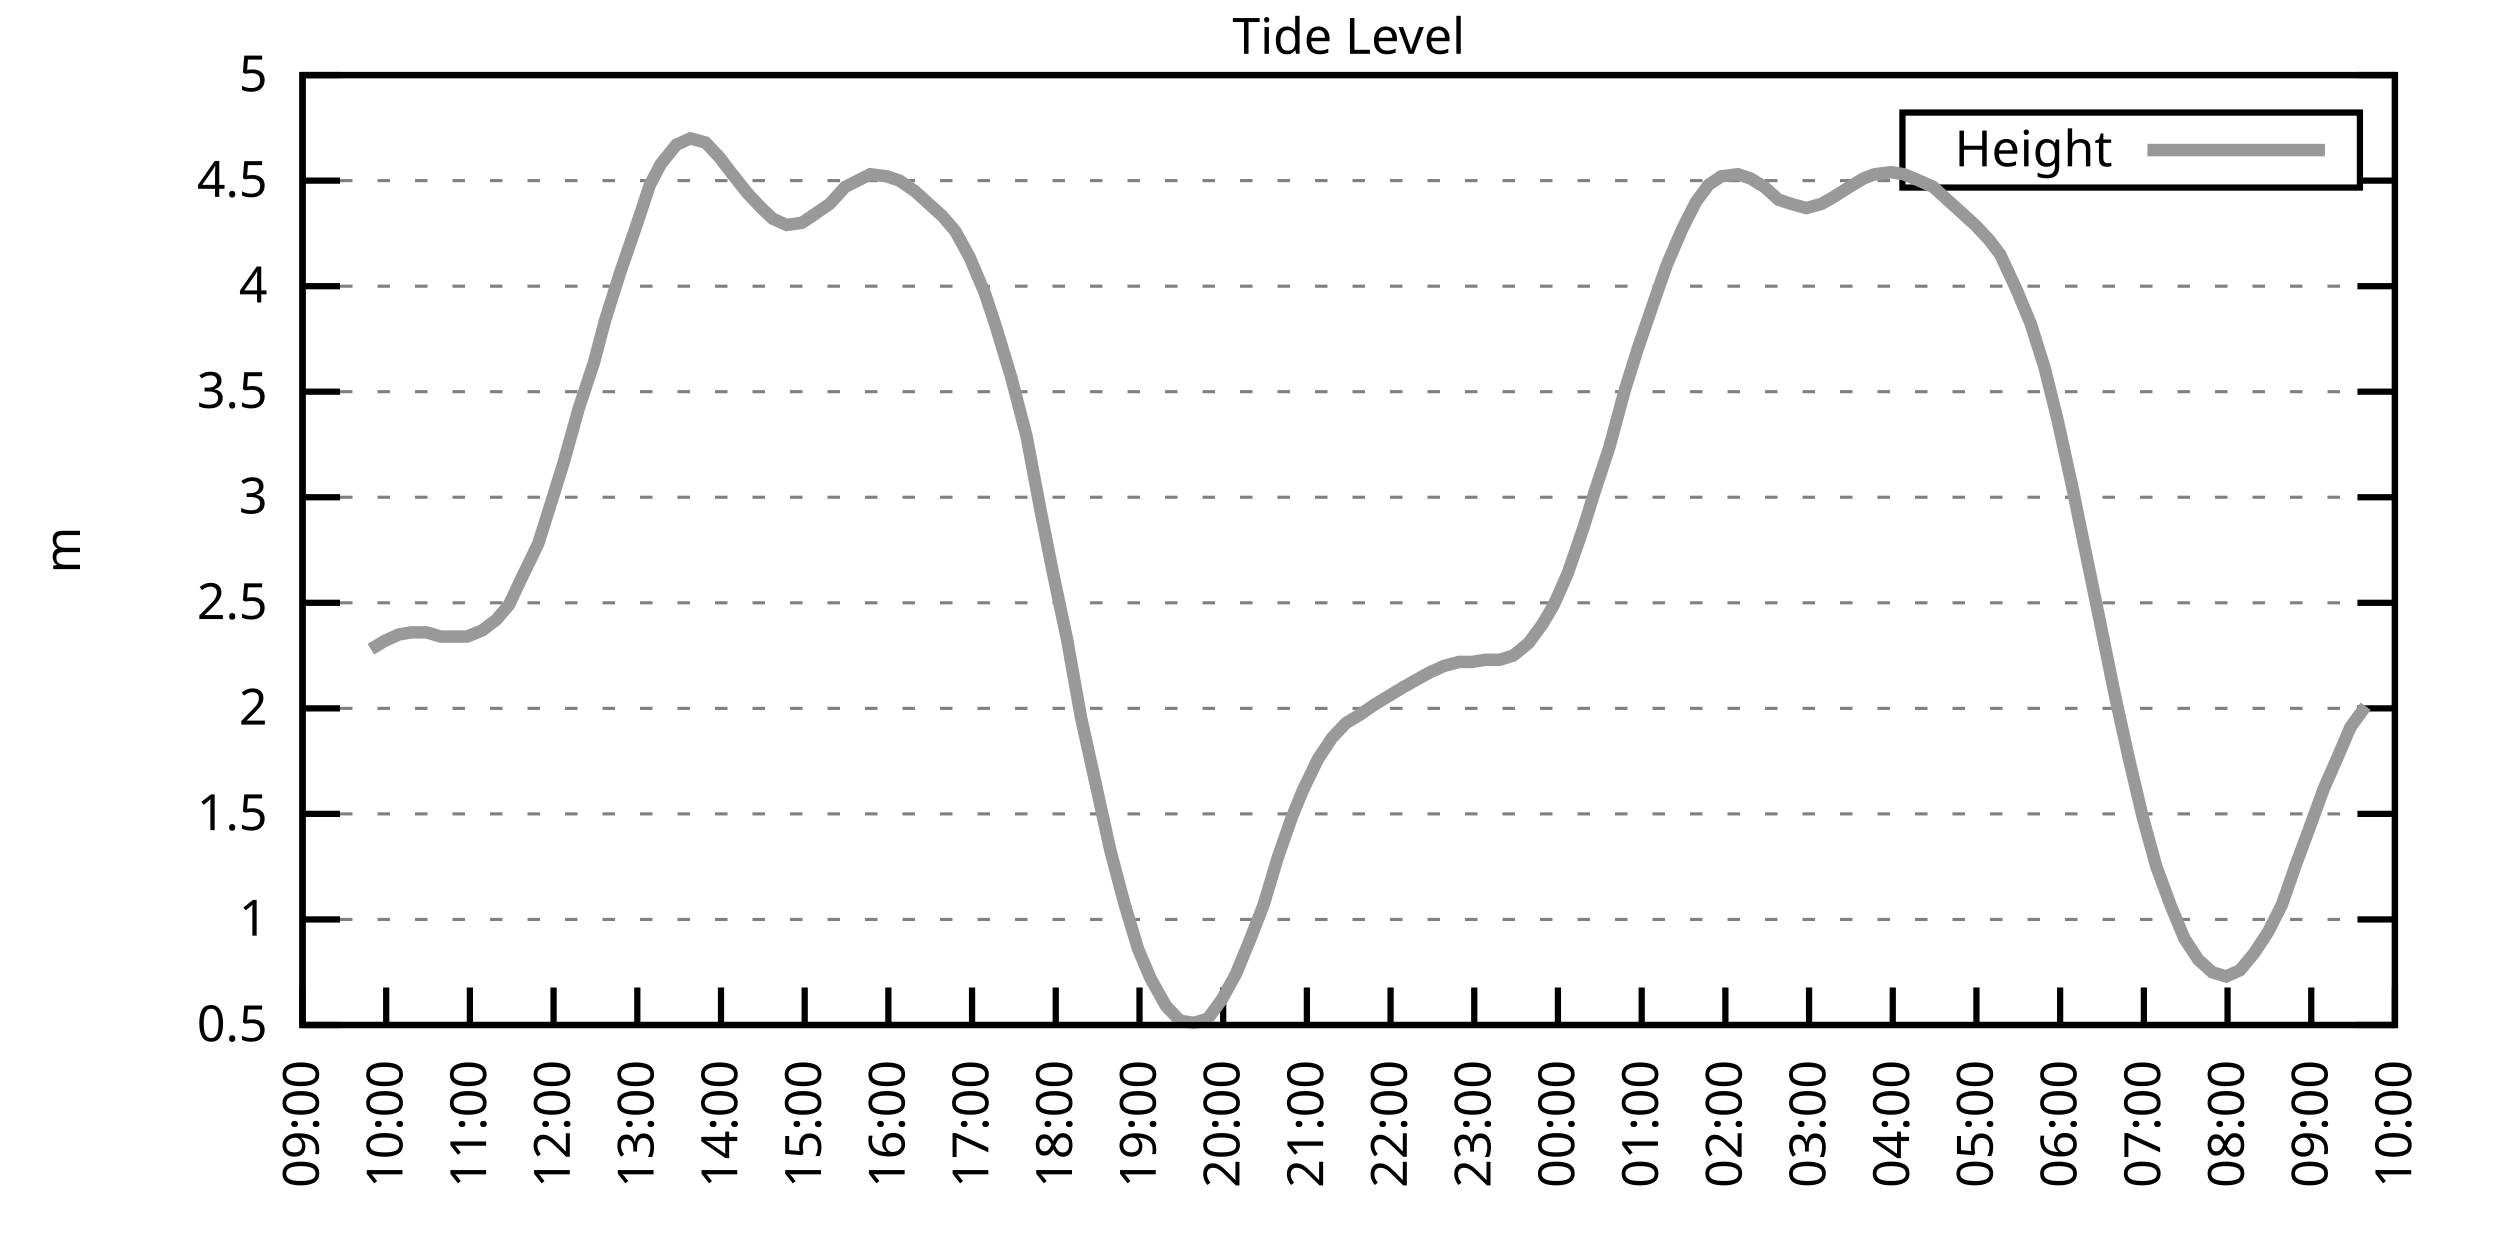
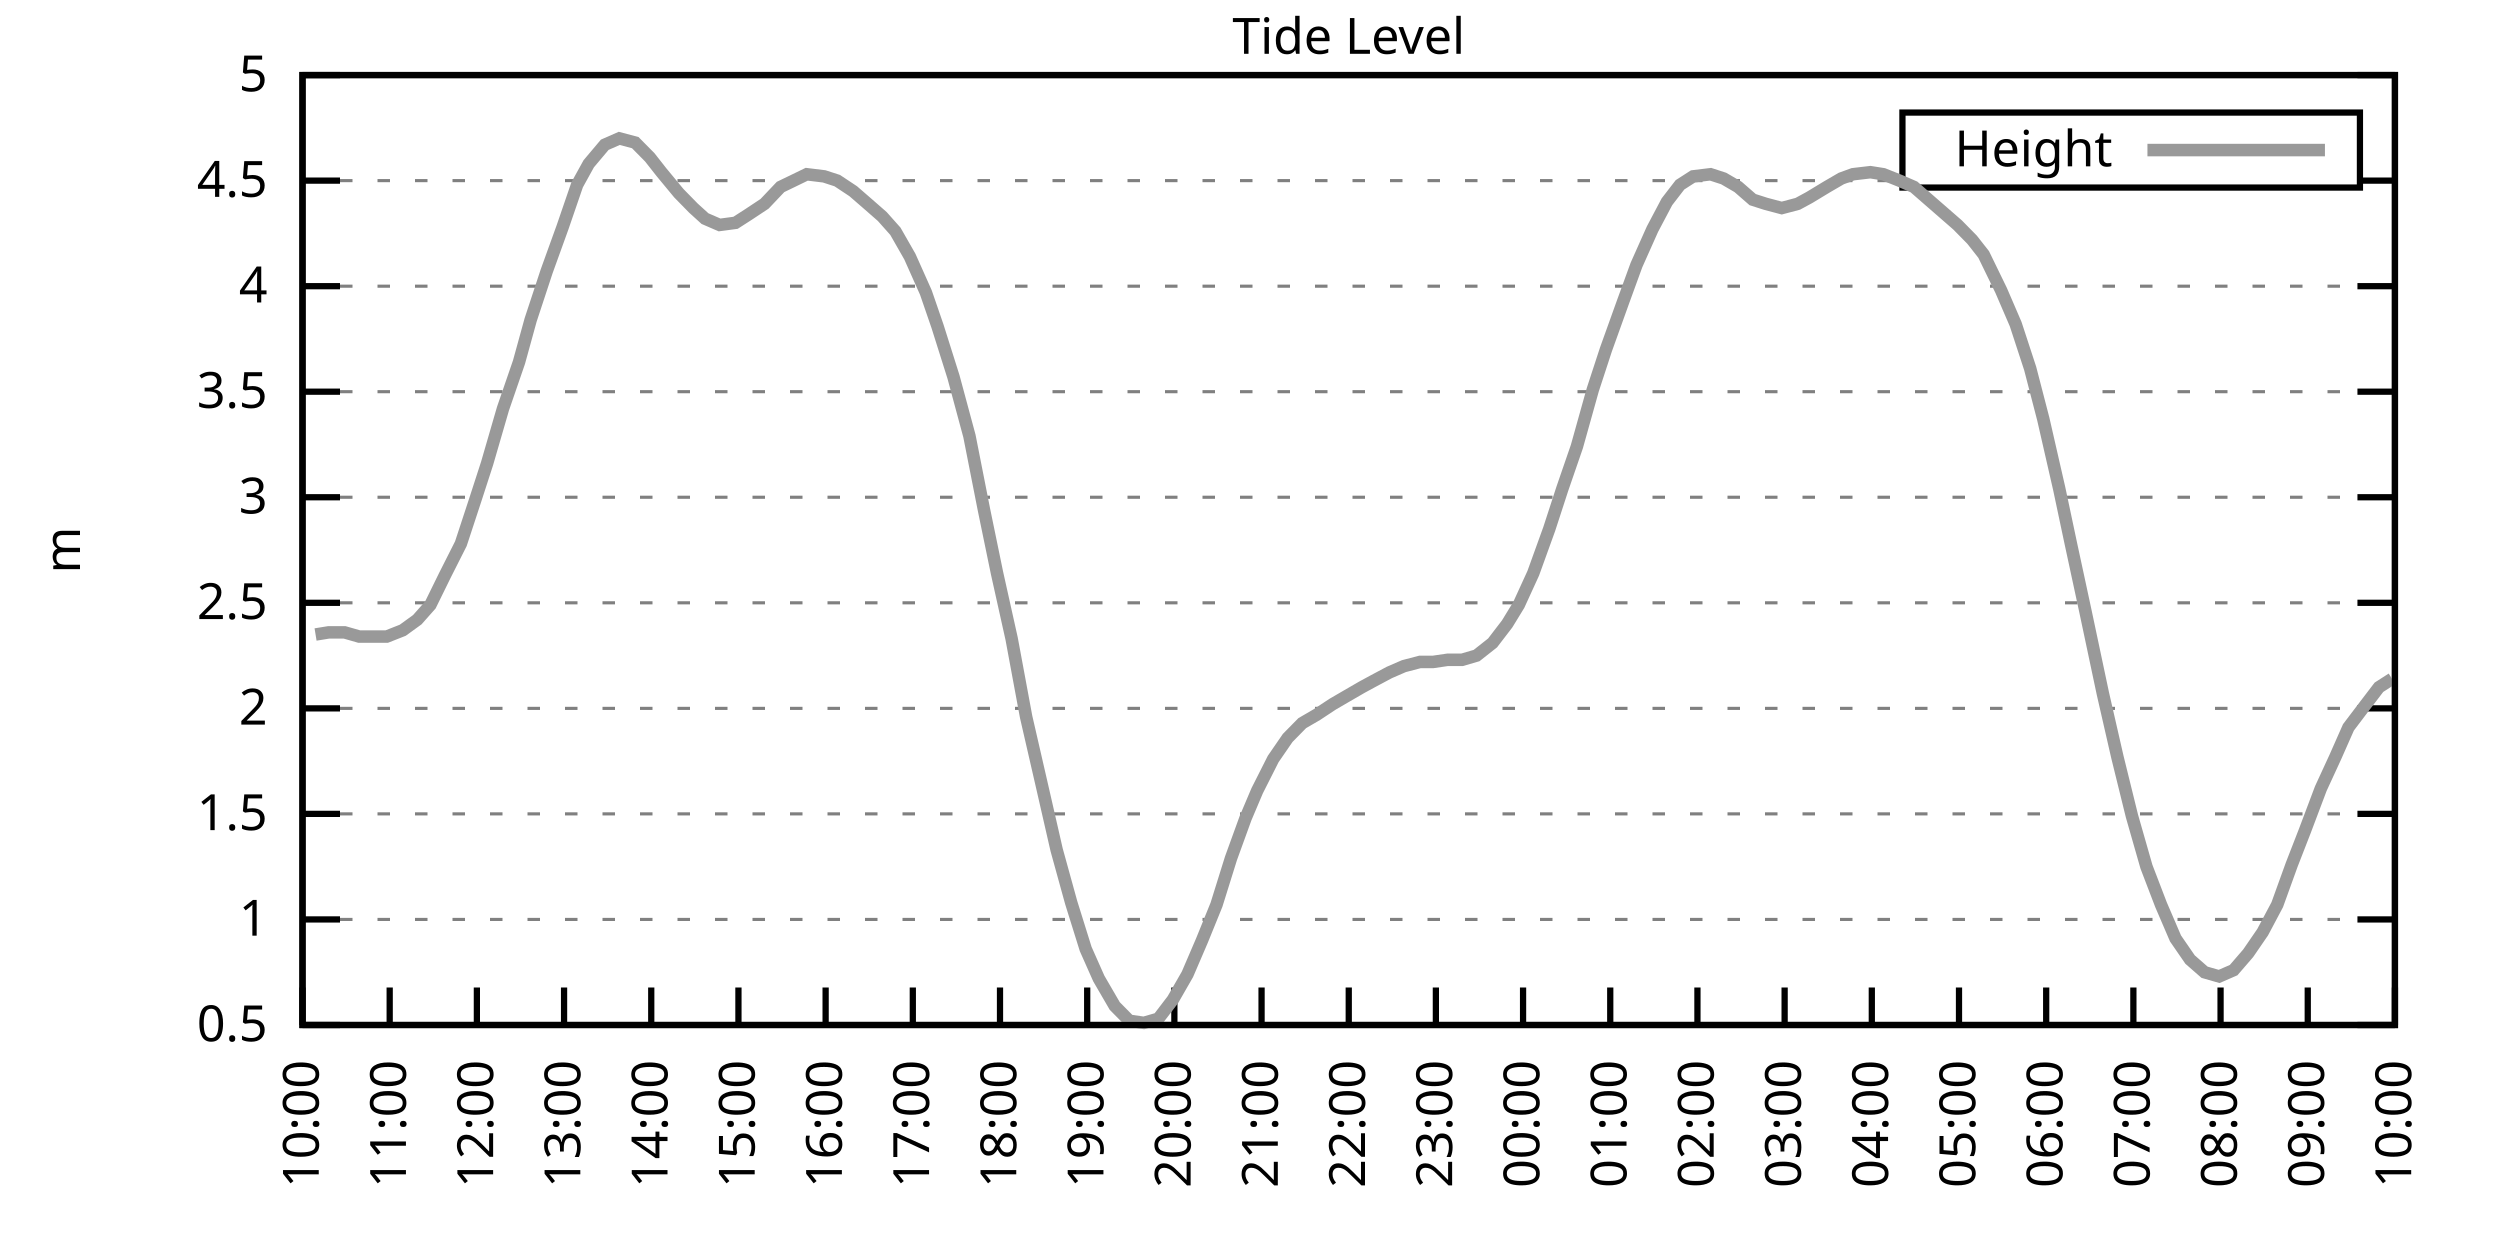
<svg xmlns="http://www.w3.org/2000/svg" xmlns:xlink="http://www.w3.org/1999/xlink" width="400" height="200" viewBox="0 0 400 200">
  <g id="gnuplot_canvas">
    <rect x="0" y="0" width="400" height="200" fill="none" />
    <defs>
      <circle id="gpDot" r="0.5" stroke-width="0.5" stroke="currentColor" />
      <path id="gpPt0" stroke-width="0.333" stroke="currentColor" d="M-1,0 h2 M0,-1 v2" />
      <path id="gpPt1" stroke-width="0.333" stroke="currentColor" d="M-1,-1 L1,1 M1,-1 L-1,1" />
      <path id="gpPt2" stroke-width="0.333" stroke="currentColor" d="M-1,0 L1,0 M0,-1 L0,1 M-1,-1 L1,1 M-1,1 L1,-1" />
      <rect id="gpPt3" stroke-width="0.333" stroke="currentColor" x="-1" y="-1" width="2" height="2" />
      <rect id="gpPt4" stroke-width="0.333" stroke="currentColor" fill="currentColor" x="-1" y="-1" width="2" height="2" />
      <circle id="gpPt5" stroke-width="0.333" stroke="currentColor" cx="0" cy="0" r="1" />
      <use xlink:href="#gpPt5" id="gpPt6" fill="currentColor" stroke="none" />
      <path id="gpPt7" stroke-width="0.333" stroke="currentColor" d="M0,-1.33 L-1.33,0.67 L1.33,0.67 z" />
      <use xlink:href="#gpPt7" id="gpPt8" fill="currentColor" stroke="none" />
      <use xlink:href="#gpPt7" id="gpPt9" stroke="currentColor" transform="rotate(180)" />
      <use xlink:href="#gpPt9" id="gpPt10" fill="currentColor" stroke="none" />
      <use xlink:href="#gpPt3" id="gpPt11" stroke="currentColor" transform="rotate(45)" />
      <use xlink:href="#gpPt11" id="gpPt12" fill="currentColor" stroke="none" />
      <path id="gpPt13" stroke-width="0.333" stroke="currentColor" d="M0,1.330 L1.265,0.411 L0.782,-1.067 L-0.782,-1.076 L-1.265,0.411 z" />
      <use xlink:href="#gpPt13" id="gpPt14" fill="currentColor" stroke="none" />
      <filter id="textbox" filterUnits="objectBoundingBox" x="0" y="0" height="1" width="1">
        <feFlood flood-color="white" flood-opacity="1" result="bgnd" />
        <feComposite in="SourceGraphic" in2="bgnd" operator="atop" />
      </filter>
      <filter id="greybox" filterUnits="objectBoundingBox" x="0" y="0" height="1" width="1">
        <feFlood flood-color="lightgrey" flood-opacity="1" result="grey" />
        <feComposite in="SourceGraphic" in2="grey" operator="atop" />
      </filter>
    </defs>
    <g fill="none" color="white" stroke="currentColor" stroke-width="1.00" stroke-linecap="butt" stroke-linejoin="miter">
</g>
    <g fill="none" color="black" stroke="currentColor" stroke-width="1.00" stroke-linecap="butt" stroke-linejoin="miter">
      <g stroke="none" shape-rendering="crispEdges">
        <polygon fill="rgb(255, 255, 255)" points="48.40,164.00 383.18,164.00 383.18,12.02 48.40,12.02 " />
      </g>
    </g>
    <g fill="none" color="black" stroke="currentColor" stroke-width="1.00" stroke-linecap="butt" stroke-linejoin="miter">
</g>
    <g fill="none" color="black" stroke="black" stroke-width="0.50" stroke-linecap="butt" stroke-linejoin="miter">
</g>
    <g fill="none" color="gray" stroke="currentColor" stroke-width="0.50" stroke-linecap="butt" stroke-linejoin="miter">
      <path stroke="gray" stroke-dasharray="2,4" class="gridline" d="M48.40,164.00 L383.19,164.00  " />
    </g>
    <g fill="none" color="gray" stroke="gray" stroke-width="1.00" stroke-linecap="butt" stroke-linejoin="miter">
</g>
    <g fill="none" color="black" stroke="currentColor" stroke-width="1.00" stroke-linecap="butt" stroke-linejoin="miter">
      <path stroke="black" d="M48.40,164.00 L54.40,164.00 M383.19,164.00 L377.19,164.00  " />
      <g transform="translate(42.80,166.60)" stroke="none" fill="black" font-family="Sans" font-size="8.00" text-anchor="end">
        <text>
          <tspan font-family="Sans"> 0.5</tspan>
        </text>
      </g>
    </g>
    <g fill="none" color="black" stroke="currentColor" stroke-width="1.00" stroke-linecap="butt" stroke-linejoin="miter">
</g>
    <g fill="none" color="black" stroke="black" stroke-width="0.50" stroke-linecap="butt" stroke-linejoin="miter">
</g>
    <g fill="none" color="gray" stroke="currentColor" stroke-width="0.50" stroke-linecap="butt" stroke-linejoin="miter">
      <path stroke="gray" stroke-dasharray="2,4" class="gridline" d="M48.40,147.11 L383.19,147.11  " />
    </g>
    <g fill="none" color="gray" stroke="gray" stroke-width="1.00" stroke-linecap="butt" stroke-linejoin="miter">
</g>
    <g fill="none" color="black" stroke="currentColor" stroke-width="1.00" stroke-linecap="butt" stroke-linejoin="miter">
      <path stroke="black" d="M48.40,147.11 L54.40,147.11 M383.19,147.11 L377.19,147.11  " />
      <g transform="translate(42.80,149.71)" stroke="none" fill="black" font-family="Sans" font-size="8.00" text-anchor="end">
        <text>
          <tspan font-family="Sans"> 1</tspan>
        </text>
      </g>
    </g>
    <g fill="none" color="black" stroke="currentColor" stroke-width="1.00" stroke-linecap="butt" stroke-linejoin="miter">
</g>
    <g fill="none" color="black" stroke="black" stroke-width="0.50" stroke-linecap="butt" stroke-linejoin="miter">
</g>
    <g fill="none" color="gray" stroke="currentColor" stroke-width="0.50" stroke-linecap="butt" stroke-linejoin="miter">
      <path stroke="gray" stroke-dasharray="2,4" class="gridline" d="M48.40,130.22 L383.19,130.22  " />
    </g>
    <g fill="none" color="gray" stroke="gray" stroke-width="1.00" stroke-linecap="butt" stroke-linejoin="miter">
</g>
    <g fill="none" color="black" stroke="currentColor" stroke-width="1.00" stroke-linecap="butt" stroke-linejoin="miter">
      <path stroke="black" d="M48.40,130.22 L54.40,130.22 M383.19,130.22 L377.19,130.22  " />
      <g transform="translate(42.80,132.82)" stroke="none" fill="black" font-family="Sans" font-size="8.00" text-anchor="end">
        <text>
          <tspan font-family="Sans"> 1.5</tspan>
        </text>
      </g>
    </g>
    <g fill="none" color="black" stroke="currentColor" stroke-width="1.00" stroke-linecap="butt" stroke-linejoin="miter">
</g>
    <g fill="none" color="black" stroke="black" stroke-width="0.50" stroke-linecap="butt" stroke-linejoin="miter">
</g>
    <g fill="none" color="gray" stroke="currentColor" stroke-width="0.50" stroke-linecap="butt" stroke-linejoin="miter">
      <path stroke="gray" stroke-dasharray="2,4" class="gridline" d="M48.40,113.34 L383.19,113.34  " />
    </g>
    <g fill="none" color="gray" stroke="gray" stroke-width="1.00" stroke-linecap="butt" stroke-linejoin="miter">
</g>
    <g fill="none" color="black" stroke="currentColor" stroke-width="1.00" stroke-linecap="butt" stroke-linejoin="miter">
      <path stroke="black" d="M48.40,113.34 L54.40,113.34 M383.19,113.34 L377.19,113.34  " />
      <g transform="translate(42.80,115.94)" stroke="none" fill="black" font-family="Sans" font-size="8.00" text-anchor="end">
        <text>
          <tspan font-family="Sans"> 2</tspan>
        </text>
      </g>
    </g>
    <g fill="none" color="black" stroke="currentColor" stroke-width="1.00" stroke-linecap="butt" stroke-linejoin="miter">
</g>
    <g fill="none" color="black" stroke="black" stroke-width="0.50" stroke-linecap="butt" stroke-linejoin="miter">
</g>
    <g fill="none" color="gray" stroke="currentColor" stroke-width="0.50" stroke-linecap="butt" stroke-linejoin="miter">
      <path stroke="gray" stroke-dasharray="2,4" class="gridline" d="M48.40,96.45 L383.19,96.45  " />
    </g>
    <g fill="none" color="gray" stroke="gray" stroke-width="1.00" stroke-linecap="butt" stroke-linejoin="miter">
</g>
    <g fill="none" color="black" stroke="currentColor" stroke-width="1.00" stroke-linecap="butt" stroke-linejoin="miter">
      <path stroke="black" d="M48.40,96.45 L54.40,96.45 M383.19,96.45 L377.19,96.45  " />
      <g transform="translate(42.80,99.05)" stroke="none" fill="black" font-family="Sans" font-size="8.00" text-anchor="end">
        <text>
          <tspan font-family="Sans"> 2.5</tspan>
        </text>
      </g>
    </g>
    <g fill="none" color="black" stroke="currentColor" stroke-width="1.00" stroke-linecap="butt" stroke-linejoin="miter">
</g>
    <g fill="none" color="black" stroke="black" stroke-width="0.50" stroke-linecap="butt" stroke-linejoin="miter">
</g>
    <g fill="none" color="gray" stroke="currentColor" stroke-width="0.50" stroke-linecap="butt" stroke-linejoin="miter">
      <path stroke="gray" stroke-dasharray="2,4" class="gridline" d="M48.40,79.56 L383.19,79.56  " />
    </g>
    <g fill="none" color="gray" stroke="gray" stroke-width="1.00" stroke-linecap="butt" stroke-linejoin="miter">
</g>
    <g fill="none" color="black" stroke="currentColor" stroke-width="1.00" stroke-linecap="butt" stroke-linejoin="miter">
      <path stroke="black" d="M48.40,79.56 L54.40,79.56 M383.19,79.56 L377.19,79.56  " />
      <g transform="translate(42.80,82.16)" stroke="none" fill="black" font-family="Sans" font-size="8.00" text-anchor="end">
        <text>
          <tspan font-family="Sans"> 3</tspan>
        </text>
      </g>
    </g>
    <g fill="none" color="black" stroke="currentColor" stroke-width="1.00" stroke-linecap="butt" stroke-linejoin="miter">
</g>
    <g fill="none" color="black" stroke="black" stroke-width="0.50" stroke-linecap="butt" stroke-linejoin="miter">
</g>
    <g fill="none" color="gray" stroke="currentColor" stroke-width="0.50" stroke-linecap="butt" stroke-linejoin="miter">
      <path stroke="gray" stroke-dasharray="2,4" class="gridline" d="M48.40,62.67 L383.19,62.67  " />
    </g>
    <g fill="none" color="gray" stroke="gray" stroke-width="1.00" stroke-linecap="butt" stroke-linejoin="miter">
</g>
    <g fill="none" color="black" stroke="currentColor" stroke-width="1.00" stroke-linecap="butt" stroke-linejoin="miter">
      <path stroke="black" d="M48.40,62.67 L54.40,62.67 M383.19,62.67 L377.19,62.67  " />
      <g transform="translate(42.80,65.27)" stroke="none" fill="black" font-family="Sans" font-size="8.00" text-anchor="end">
        <text>
          <tspan font-family="Sans"> 3.5</tspan>
        </text>
      </g>
    </g>
    <g fill="none" color="black" stroke="currentColor" stroke-width="1.00" stroke-linecap="butt" stroke-linejoin="miter">
</g>
    <g fill="none" color="black" stroke="black" stroke-width="0.50" stroke-linecap="butt" stroke-linejoin="miter">
</g>
    <g fill="none" color="gray" stroke="currentColor" stroke-width="0.50" stroke-linecap="butt" stroke-linejoin="miter">
      <path stroke="gray" stroke-dasharray="2,4" class="gridline" d="M48.40,45.79 L383.19,45.79  " />
    </g>
    <g fill="none" color="gray" stroke="gray" stroke-width="1.00" stroke-linecap="butt" stroke-linejoin="miter">
</g>
    <g fill="none" color="black" stroke="currentColor" stroke-width="1.00" stroke-linecap="butt" stroke-linejoin="miter">
      <path stroke="black" d="M48.40,45.79 L54.40,45.79 M383.19,45.79 L377.19,45.79  " />
      <g transform="translate(42.80,48.39)" stroke="none" fill="black" font-family="Sans" font-size="8.00" text-anchor="end">
        <text>
          <tspan font-family="Sans"> 4</tspan>
        </text>
      </g>
    </g>
    <g fill="none" color="black" stroke="currentColor" stroke-width="1.00" stroke-linecap="butt" stroke-linejoin="miter">
</g>
    <g fill="none" color="black" stroke="black" stroke-width="0.50" stroke-linecap="butt" stroke-linejoin="miter">
</g>
    <g fill="none" color="gray" stroke="currentColor" stroke-width="0.50" stroke-linecap="butt" stroke-linejoin="miter">
      <path stroke="gray" stroke-dasharray="2,4" class="gridline" d="M48.40,28.90 L304.39,28.90 M377.59,28.90 L383.19,28.90  " />
    </g>
    <g fill="none" color="gray" stroke="gray" stroke-width="1.00" stroke-linecap="butt" stroke-linejoin="miter">
</g>
    <g fill="none" color="black" stroke="currentColor" stroke-width="1.00" stroke-linecap="butt" stroke-linejoin="miter">
      <path stroke="black" d="M48.40,28.90 L54.40,28.90 M383.19,28.90 L377.19,28.90  " />
      <g transform="translate(42.80,31.50)" stroke="none" fill="black" font-family="Sans" font-size="8.00" text-anchor="end">
        <text>
          <tspan font-family="Sans"> 4.5</tspan>
        </text>
      </g>
    </g>
    <g fill="none" color="black" stroke="currentColor" stroke-width="1.00" stroke-linecap="butt" stroke-linejoin="miter">
</g>
    <g fill="none" color="black" stroke="black" stroke-width="0.50" stroke-linecap="butt" stroke-linejoin="miter">
</g>
    <g fill="none" color="gray" stroke="currentColor" stroke-width="0.50" stroke-linecap="butt" stroke-linejoin="miter">
      <path stroke="gray" stroke-dasharray="2,4" class="gridline" d="M48.40,12.01 L383.19,12.01  " />
    </g>
    <g fill="none" color="gray" stroke="gray" stroke-width="1.00" stroke-linecap="butt" stroke-linejoin="miter">
</g>
    <g fill="none" color="black" stroke="currentColor" stroke-width="1.00" stroke-linecap="butt" stroke-linejoin="miter">
      <path stroke="black" d="M48.40,12.01 L54.40,12.01 M383.19,12.01 L377.19,12.01  " />
      <g transform="translate(42.80,14.61)" stroke="none" fill="black" font-family="Sans" font-size="8.00" text-anchor="end">
        <text>
          <tspan font-family="Sans"> 5</tspan>
        </text>
      </g>
    </g>
    <g fill="none" color="black" stroke="currentColor" stroke-width="1.00" stroke-linecap="butt" stroke-linejoin="miter">
      <path stroke="black" d="M48.40,164.00 L48.40,158.00  " />
      <g transform="translate(51.00,169.60) rotate(270.00)" stroke="none" fill="black" font-family="Sans" font-size="8.00" text-anchor="end">
        <text>
-           <tspan font-family="Sans">09:00</tspan>
-         </text>
-       </g>
-     </g>
-     <g fill="none" color="black" stroke="currentColor" stroke-width="1.00" stroke-linecap="butt" stroke-linejoin="miter">
-       <path stroke="black" d="M61.79,164.00 L61.79,158.00  " />
-       <g transform="translate(64.39,169.60) rotate(270.00)" stroke="none" fill="black" font-family="Sans" font-size="8.00" text-anchor="end">
-         <text>
          <tspan font-family="Sans">10:00</tspan>
        </text>
      </g>
    </g>
    <g fill="none" color="black" stroke="currentColor" stroke-width="1.00" stroke-linecap="butt" stroke-linejoin="miter">
-       <path stroke="black" d="M75.18,164.00 L75.18,158.00  " />
-       <g transform="translate(77.78,169.60) rotate(270.00)" stroke="none" fill="black" font-family="Sans" font-size="8.00" text-anchor="end">
+       <path stroke="black" d="M62.35,164.00 L62.35,158.00  " />
+       <g transform="translate(64.95,169.60) rotate(270.00)" stroke="none" fill="black" font-family="Sans" font-size="8.00" text-anchor="end">
        <text>
          <tspan font-family="Sans">11:00</tspan>
        </text>
      </g>
    </g>
    <g fill="none" color="black" stroke="currentColor" stroke-width="1.00" stroke-linecap="butt" stroke-linejoin="miter">
-       <path stroke="black" d="M88.57,164.00 L88.57,158.00  " />
-       <g transform="translate(91.17,169.60) rotate(270.00)" stroke="none" fill="black" font-family="Sans" font-size="8.00" text-anchor="end">
+       <path stroke="black" d="M76.30,164.00 L76.30,158.00  " />
+       <g transform="translate(78.90,169.60) rotate(270.00)" stroke="none" fill="black" font-family="Sans" font-size="8.00" text-anchor="end">
        <text>
          <tspan font-family="Sans">12:00</tspan>
        </text>
      </g>
    </g>
    <g fill="none" color="black" stroke="currentColor" stroke-width="1.00" stroke-linecap="butt" stroke-linejoin="miter">
-       <path stroke="black" d="M101.97,164.00 L101.97,158.00  " />
-       <g transform="translate(104.57,169.60) rotate(270.00)" stroke="none" fill="black" font-family="Sans" font-size="8.00" text-anchor="end">
+       <path stroke="black" d="M90.25,164.00 L90.25,158.00  " />
+       <g transform="translate(92.85,169.60) rotate(270.00)" stroke="none" fill="black" font-family="Sans" font-size="8.00" text-anchor="end">
        <text>
          <tspan font-family="Sans">13:00</tspan>
        </text>
      </g>
    </g>
    <g fill="none" color="black" stroke="currentColor" stroke-width="1.00" stroke-linecap="butt" stroke-linejoin="miter">
-       <path stroke="black" d="M115.36,164.00 L115.36,158.00  " />
-       <g transform="translate(117.96,169.60) rotate(270.00)" stroke="none" fill="black" font-family="Sans" font-size="8.00" text-anchor="end">
+       <path stroke="black" d="M104.20,164.00 L104.20,158.00  " />
+       <g transform="translate(106.80,169.60) rotate(270.00)" stroke="none" fill="black" font-family="Sans" font-size="8.00" text-anchor="end">
        <text>
          <tspan font-family="Sans">14:00</tspan>
        </text>
      </g>
    </g>
    <g fill="none" color="black" stroke="currentColor" stroke-width="1.00" stroke-linecap="butt" stroke-linejoin="miter">
-       <path stroke="black" d="M128.75,164.00 L128.75,158.00  " />
-       <g transform="translate(131.35,169.60) rotate(270.00)" stroke="none" fill="black" font-family="Sans" font-size="8.00" text-anchor="end">
+       <path stroke="black" d="M118.15,164.00 L118.15,158.00  " />
+       <g transform="translate(120.75,169.60) rotate(270.00)" stroke="none" fill="black" font-family="Sans" font-size="8.00" text-anchor="end">
        <text>
          <tspan font-family="Sans">15:00</tspan>
        </text>
      </g>
    </g>
    <g fill="none" color="black" stroke="currentColor" stroke-width="1.00" stroke-linecap="butt" stroke-linejoin="miter">
-       <path stroke="black" d="M142.14,164.00 L142.14,158.00  " />
-       <g transform="translate(144.74,169.60) rotate(270.00)" stroke="none" fill="black" font-family="Sans" font-size="8.00" text-anchor="end">
+       <path stroke="black" d="M132.10,164.00 L132.10,158.00  " />
+       <g transform="translate(134.70,169.60) rotate(270.00)" stroke="none" fill="black" font-family="Sans" font-size="8.00" text-anchor="end">
        <text>
          <tspan font-family="Sans">16:00</tspan>
        </text>
      </g>
    </g>
    <g fill="none" color="black" stroke="currentColor" stroke-width="1.00" stroke-linecap="butt" stroke-linejoin="miter">
-       <path stroke="black" d="M155.53,164.00 L155.53,158.00  " />
-       <g transform="translate(158.13,169.60) rotate(270.00)" stroke="none" fill="black" font-family="Sans" font-size="8.00" text-anchor="end">
+       <path stroke="black" d="M146.05,164.00 L146.05,158.00  " />
+       <g transform="translate(148.65,169.60) rotate(270.00)" stroke="none" fill="black" font-family="Sans" font-size="8.00" text-anchor="end">
        <text>
          <tspan font-family="Sans">17:00</tspan>
        </text>
      </g>
    </g>
    <g fill="none" color="black" stroke="currentColor" stroke-width="1.00" stroke-linecap="butt" stroke-linejoin="miter">
-       <path stroke="black" d="M168.92,164.00 L168.92,158.00  " />
-       <g transform="translate(171.52,169.60) rotate(270.00)" stroke="none" fill="black" font-family="Sans" font-size="8.00" text-anchor="end">
+       <path stroke="black" d="M160.00,164.00 L160.00,158.00  " />
+       <g transform="translate(162.60,169.60) rotate(270.00)" stroke="none" fill="black" font-family="Sans" font-size="8.00" text-anchor="end">
        <text>
          <tspan font-family="Sans">18:00</tspan>
        </text>
      </g>
    </g>
    <g fill="none" color="black" stroke="currentColor" stroke-width="1.00" stroke-linecap="butt" stroke-linejoin="miter">
-       <path stroke="black" d="M182.32,164.00 L182.32,158.00  " />
-       <g transform="translate(184.92,169.60) rotate(270.00)" stroke="none" fill="black" font-family="Sans" font-size="8.00" text-anchor="end">
+       <path stroke="black" d="M173.95,164.00 L173.95,158.00  " />
+       <g transform="translate(176.55,169.60) rotate(270.00)" stroke="none" fill="black" font-family="Sans" font-size="8.00" text-anchor="end">
        <text>
          <tspan font-family="Sans">19:00</tspan>
        </text>
      </g>
    </g>
    <g fill="none" color="black" stroke="currentColor" stroke-width="1.00" stroke-linecap="butt" stroke-linejoin="miter">
-       <path stroke="black" d="M195.71,164.00 L195.71,158.00  " />
-       <g transform="translate(198.31,169.60) rotate(270.00)" stroke="none" fill="black" font-family="Sans" font-size="8.00" text-anchor="end">
+       <path stroke="black" d="M187.90,164.00 L187.90,158.00  " />
+       <g transform="translate(190.50,169.60) rotate(270.00)" stroke="none" fill="black" font-family="Sans" font-size="8.00" text-anchor="end">
        <text>
          <tspan font-family="Sans">20:00</tspan>
        </text>
      </g>
    </g>
    <g fill="none" color="black" stroke="currentColor" stroke-width="1.00" stroke-linecap="butt" stroke-linejoin="miter">
-       <path stroke="black" d="M209.10,164.00 L209.10,158.00  " />
-       <g transform="translate(211.70,169.60) rotate(270.00)" stroke="none" fill="black" font-family="Sans" font-size="8.00" text-anchor="end">
+       <path stroke="black" d="M201.85,164.00 L201.85,158.00  " />
+       <g transform="translate(204.45,169.60) rotate(270.00)" stroke="none" fill="black" font-family="Sans" font-size="8.00" text-anchor="end">
        <text>
          <tspan font-family="Sans">21:00</tspan>
        </text>
      </g>
    </g>
    <g fill="none" color="black" stroke="currentColor" stroke-width="1.00" stroke-linecap="butt" stroke-linejoin="miter">
-       <path stroke="black" d="M222.49,164.00 L222.49,158.00  " />
-       <g transform="translate(225.09,169.60) rotate(270.00)" stroke="none" fill="black" font-family="Sans" font-size="8.00" text-anchor="end">
+       <path stroke="black" d="M215.80,164.00 L215.80,158.00  " />
+       <g transform="translate(218.40,169.60) rotate(270.00)" stroke="none" fill="black" font-family="Sans" font-size="8.00" text-anchor="end">
        <text>
          <tspan font-family="Sans">22:00</tspan>
        </text>
      </g>
    </g>
    <g fill="none" color="black" stroke="currentColor" stroke-width="1.00" stroke-linecap="butt" stroke-linejoin="miter">
-       <path stroke="black" d="M235.88,164.00 L235.88,158.00  " />
-       <g transform="translate(238.48,169.60) rotate(270.00)" stroke="none" fill="black" font-family="Sans" font-size="8.00" text-anchor="end">
+       <path stroke="black" d="M229.74,164.00 L229.74,158.00  " />
+       <g transform="translate(232.34,169.60) rotate(270.00)" stroke="none" fill="black" font-family="Sans" font-size="8.00" text-anchor="end">
        <text>
          <tspan font-family="Sans">23:00</tspan>
        </text>
      </g>
    </g>
    <g fill="none" color="black" stroke="currentColor" stroke-width="1.00" stroke-linecap="butt" stroke-linejoin="miter">
-       <path stroke="black" d="M249.27,164.00 L249.27,158.00  " />
-       <g transform="translate(251.87,169.60) rotate(270.00)" stroke="none" fill="black" font-family="Sans" font-size="8.00" text-anchor="end">
+       <path stroke="black" d="M243.69,164.00 L243.69,158.00  " />
+       <g transform="translate(246.29,169.60) rotate(270.00)" stroke="none" fill="black" font-family="Sans" font-size="8.00" text-anchor="end">
        <text>
          <tspan font-family="Sans">00:00</tspan>
        </text>
      </g>
    </g>
    <g fill="none" color="black" stroke="currentColor" stroke-width="1.00" stroke-linecap="butt" stroke-linejoin="miter">
-       <path stroke="black" d="M262.67,164.00 L262.67,158.00  " />
-       <g transform="translate(265.27,169.60) rotate(270.00)" stroke="none" fill="black" font-family="Sans" font-size="8.00" text-anchor="end">
+       <path stroke="black" d="M257.64,164.00 L257.64,158.00  " />
+       <g transform="translate(260.24,169.60) rotate(270.00)" stroke="none" fill="black" font-family="Sans" font-size="8.00" text-anchor="end">
        <text>
          <tspan font-family="Sans">01:00</tspan>
        </text>
      </g>
    </g>
    <g fill="none" color="black" stroke="currentColor" stroke-width="1.00" stroke-linecap="butt" stroke-linejoin="miter">
-       <path stroke="black" d="M276.06,164.00 L276.06,158.00  " />
-       <g transform="translate(278.66,169.60) rotate(270.00)" stroke="none" fill="black" font-family="Sans" font-size="8.00" text-anchor="end">
+       <path stroke="black" d="M271.59,164.00 L271.59,158.00  " />
+       <g transform="translate(274.19,169.60) rotate(270.00)" stroke="none" fill="black" font-family="Sans" font-size="8.00" text-anchor="end">
        <text>
          <tspan font-family="Sans">02:00</tspan>
        </text>
      </g>
    </g>
    <g fill="none" color="black" stroke="currentColor" stroke-width="1.00" stroke-linecap="butt" stroke-linejoin="miter">
-       <path stroke="black" d="M289.45,164.00 L289.45,158.00  " />
-       <g transform="translate(292.05,169.60) rotate(270.00)" stroke="none" fill="black" font-family="Sans" font-size="8.00" text-anchor="end">
+       <path stroke="black" d="M285.54,164.00 L285.54,158.00  " />
+       <g transform="translate(288.14,169.60) rotate(270.00)" stroke="none" fill="black" font-family="Sans" font-size="8.00" text-anchor="end">
        <text>
          <tspan font-family="Sans">03:00</tspan>
        </text>
      </g>
    </g>
    <g fill="none" color="black" stroke="currentColor" stroke-width="1.00" stroke-linecap="butt" stroke-linejoin="miter">
-       <path stroke="black" d="M302.84,164.00 L302.84,158.00  " />
-       <g transform="translate(305.44,169.60) rotate(270.00)" stroke="none" fill="black" font-family="Sans" font-size="8.00" text-anchor="end">
+       <path stroke="black" d="M299.49,164.00 L299.49,158.00  " />
+       <g transform="translate(302.09,169.60) rotate(270.00)" stroke="none" fill="black" font-family="Sans" font-size="8.00" text-anchor="end">
        <text>
          <tspan font-family="Sans">04:00</tspan>
        </text>
      </g>
    </g>
    <g fill="none" color="black" stroke="currentColor" stroke-width="1.00" stroke-linecap="butt" stroke-linejoin="miter">
-       <path stroke="black" d="M316.23,164.00 L316.23,158.00  " />
-       <g transform="translate(318.83,169.60) rotate(270.00)" stroke="none" fill="black" font-family="Sans" font-size="8.00" text-anchor="end">
+       <path stroke="black" d="M313.44,164.00 L313.44,158.00  " />
+       <g transform="translate(316.04,169.60) rotate(270.00)" stroke="none" fill="black" font-family="Sans" font-size="8.00" text-anchor="end">
        <text>
          <tspan font-family="Sans">05:00</tspan>
        </text>
      </g>
    </g>
    <g fill="none" color="black" stroke="currentColor" stroke-width="1.00" stroke-linecap="butt" stroke-linejoin="miter">
-       <path stroke="black" d="M329.62,164.00 L329.62,158.00  " />
-       <g transform="translate(332.22,169.60) rotate(270.00)" stroke="none" fill="black" font-family="Sans" font-size="8.00" text-anchor="end">
+       <path stroke="black" d="M327.39,164.00 L327.39,158.00  " />
+       <g transform="translate(329.99,169.60) rotate(270.00)" stroke="none" fill="black" font-family="Sans" font-size="8.00" text-anchor="end">
        <text>
          <tspan font-family="Sans">06:00</tspan>
        </text>
      </g>
    </g>
    <g fill="none" color="black" stroke="currentColor" stroke-width="1.00" stroke-linecap="butt" stroke-linejoin="miter">
-       <path stroke="black" d="M343.02,164.00 L343.02,158.00  " />
-       <g transform="translate(345.62,169.60) rotate(270.00)" stroke="none" fill="black" font-family="Sans" font-size="8.00" text-anchor="end">
+       <path stroke="black" d="M341.34,164.00 L341.34,158.00  " />
+       <g transform="translate(343.94,169.60) rotate(270.00)" stroke="none" fill="black" font-family="Sans" font-size="8.00" text-anchor="end">
        <text>
          <tspan font-family="Sans">07:00</tspan>
        </text>
      </g>
    </g>
    <g fill="none" color="black" stroke="currentColor" stroke-width="1.00" stroke-linecap="butt" stroke-linejoin="miter">
-       <path stroke="black" d="M356.41,164.00 L356.41,158.00  " />
-       <g transform="translate(359.01,169.60) rotate(270.00)" stroke="none" fill="black" font-family="Sans" font-size="8.00" text-anchor="end">
+       <path stroke="black" d="M355.29,164.00 L355.29,158.00  " />
+       <g transform="translate(357.89,169.60) rotate(270.00)" stroke="none" fill="black" font-family="Sans" font-size="8.00" text-anchor="end">
        <text>
          <tspan font-family="Sans">08:00</tspan>
        </text>
      </g>
    </g>
    <g fill="none" color="black" stroke="currentColor" stroke-width="1.00" stroke-linecap="butt" stroke-linejoin="miter">
-       <path stroke="black" d="M369.80,164.00 L369.80,158.00  " />
-       <g transform="translate(372.40,169.60) rotate(270.00)" stroke="none" fill="black" font-family="Sans" font-size="8.00" text-anchor="end">
+       <path stroke="black" d="M369.24,164.00 L369.24,158.00  " />
+       <g transform="translate(371.84,169.60) rotate(270.00)" stroke="none" fill="black" font-family="Sans" font-size="8.00" text-anchor="end">
        <text>
          <tspan font-family="Sans">09:00</tspan>
        </text>
      </g>
    </g>
    <g fill="none" color="black" stroke="currentColor" stroke-width="1.00" stroke-linecap="butt" stroke-linejoin="miter">
      <path stroke="black" d="M383.19,164.00 L383.19,158.00  " />
      <g transform="translate(385.79,169.60) rotate(270.00)" stroke="none" fill="black" font-family="Sans" font-size="8.00" text-anchor="end">
        <text>
          <tspan font-family="Sans">10:00</tspan>
        </text>
      </g>
    </g>
    <g fill="none" color="black" stroke="currentColor" stroke-width="1.00" stroke-linecap="butt" stroke-linejoin="miter">
</g>
    <g fill="none" color="black" stroke="currentColor" stroke-width="1.00" stroke-linecap="butt" stroke-linejoin="miter">
      <path stroke="black" d="M48.40,12.01 L48.40,164.00 L383.19,164.00 L383.19,12.01 L48.40,12.01 Z  " />
    </g>
    <g fill="none" color="black" stroke="currentColor" stroke-width="1.00" stroke-linecap="butt" stroke-linejoin="miter">
</g>
    <g fill="none" color="black" stroke="currentColor" stroke-width="1.00" stroke-linecap="butt" stroke-linejoin="miter">
      <path stroke="black" d="M304.39,30.01 L304.39,18.01 L377.59,18.01 L377.59,30.01 L304.39,30.01 Z  " />
    </g>
    <g id="Tide_level_plot_1">
      <g fill="none" color="white" stroke="black" stroke-width="2.00" stroke-linecap="butt" stroke-linejoin="miter">
</g>
      <g fill="none" color="black" stroke="currentColor" stroke-width="2.00" stroke-linecap="butt" stroke-linejoin="miter">
        <g transform="translate(337.99,26.61)" stroke="none" fill="black" font-family="Sans" font-size="8.00" text-anchor="end">
          <text>
            <tspan font-family="Sans">Height</tspan>
          </text>
        </g>
      </g>
      <g fill="none" color="black" stroke="currentColor" stroke-width="2.00" stroke-linecap="butt" stroke-linejoin="miter">
-         <path stroke="rgb(153, 153, 153)" d="M343.59,24.01 L371.99,24.01 M59.34,103.88 L61.57,102.53 L63.80,101.52 L65.81,101.18 L68.26,101.18 L70.50,101.85   L72.50,101.85 L74.74,101.85 L77.19,100.84 L79.42,99.15 L81.43,96.79 L83.66,92.06 L86.12,86.99 L88.35,79.90   L90.14,74.16 L92.59,65.38 L95.05,57.94 L96.83,51.19 L99.29,43.42 L101.74,36.33 L103.98,29.57 L105.76,26.20   L108.22,23.16 L110.45,22.14 L112.90,22.82 L115.13,25.18 L116.92,27.55 L119.60,30.92 L121.83,33.29 L123.62,34.98   L125.85,35.99 L128.30,35.65 L130.31,34.30 L132.77,32.61 L135.22,29.91 L137.23,28.90 L139.24,27.88 L141.92,28.22   L143.93,28.90 L146.38,30.59 L148.61,32.61 L150.85,34.64 L152.85,37.00 L155.09,41.06 L157.54,46.80 L159.33,52.20   L161.78,60.31 L164.24,69.77 L166.47,81.59 L168.48,91.72 L170.71,102.19 L172.94,114.69 L175.40,125.83 L177.63,135.97   L179.86,144.41 L182.09,151.84 L184.10,156.57 L186.56,160.96 L188.79,163.32 L191.02,163.66 L193.25,162.99 L195.48,159.95   L197.72,155.89 L199.95,150.49 L202.18,144.75 L204.41,137.32 L206.64,130.90 L208.43,126.51 L210.88,121.44 L213.12,118.07   L215.35,115.70 L217.58,114.35 L220.04,112.66 L222.27,111.31 L224.50,109.96 L226.29,108.95 L228.74,107.59 L230.97,106.58   L233.43,105.91 L235.44,105.91 L237.67,105.57 L239.90,105.57 L242.13,104.89 L244.59,102.87 L246.82,99.83 L248.60,96.79   L250.84,91.72 L253.29,84.63 L255.30,78.21 L257.53,71.45 L259.99,62.34 L262.00,55.92 L264.67,48.15 L266.68,42.41   L269.14,36.67 L271.37,32.28 L273.38,29.57 L275.39,28.22 L278.07,27.88 L280.07,28.56 L282.31,29.91 L284.54,31.94   L286.55,32.61 L289.00,33.29 L291.46,32.61 L293.24,31.60 L295.92,29.91 L298.15,28.56 L299.94,27.88 L302.62,27.55   L304.63,27.88 L307.08,28.90 L309.31,29.91 L311.54,31.94 L313.78,33.96 L316.01,35.99 L318.24,38.35 L320.03,40.72   L322.70,46.46 L324.94,51.87 L327.17,58.96 L329.18,67.06 L331.63,78.21 L333.42,86.99 L335.65,97.80 L338.33,110.97   L340.56,121.11 L342.79,130.56 L345.02,138.67 L347.26,144.75 L349.49,150.15 L351.72,153.53 L353.95,155.56 L356.18,156.23   L358.42,155.22 L360.65,152.52 L362.88,149.14 L365.11,144.75 L367.34,138.33 L369.35,132.93 L371.81,126.17 L374.04,121.11   L376.05,116.38 L378.50,113.00  " />
+         <path stroke="rgb(153, 153, 153)" d="M343.59,24.01 L371.99,24.01 M50.49,101.52 L52.58,101.18 L55.14,101.18 L57.47,101.85 L59.56,101.85 L61.88,101.85   L64.44,100.84 L66.77,99.15 L68.86,96.79 L71.18,92.06 L73.74,86.99 L76.07,79.90 L77.93,74.16 L80.48,65.38   L83.04,57.94 L84.90,51.19 L87.46,43.42 L90.02,36.33 L92.34,29.57 L94.20,26.20 L96.76,23.16 L99.08,22.14   L101.64,22.82 L103.97,25.18 L105.83,27.55 L108.62,30.92 L110.94,33.29 L112.80,34.98 L115.13,35.99 L117.68,35.65   L119.78,34.30 L122.33,32.61 L124.89,29.91 L126.98,28.90 L129.08,27.88 L131.87,28.22 L133.96,28.90 L136.51,30.59   L138.84,32.61 L141.16,34.64 L143.26,37.00 L145.58,41.06 L148.14,46.80 L150.00,52.20 L152.56,60.31 L155.11,69.77   L157.44,81.59 L159.53,91.72 L161.86,102.19 L164.18,114.69 L166.74,125.83 L169.06,135.97 L171.39,144.41 L173.71,151.84   L175.81,156.57 L178.36,160.96 L180.69,163.32 L183.01,163.66 L185.34,162.99 L187.66,159.95 L189.99,155.89 L192.31,150.49   L194.64,144.75 L196.96,137.32 L199.29,130.90 L201.15,126.51 L203.71,121.44 L206.03,118.07 L208.36,115.70 L210.68,114.35   L213.24,112.66 L215.56,111.31 L217.89,109.96 L219.75,108.95 L222.30,107.59 L224.63,106.58 L227.19,105.91 L229.28,105.91   L231.60,105.57 L233.93,105.57 L236.25,104.89 L238.81,102.87 L241.14,99.83 L243.00,96.79 L245.32,91.72 L247.88,84.63   L249.97,78.21 L252.30,71.45 L254.85,62.34 L256.95,55.92 L259.74,48.15 L261.83,42.41 L264.39,36.67 L266.71,32.28   L268.80,29.57 L270.90,28.22 L273.69,27.88 L275.78,28.56 L278.10,29.91 L280.43,31.94 L282.52,32.61 L285.08,33.29   L287.64,32.61 L289.50,31.60 L292.29,29.91 L294.61,28.56 L296.47,27.88 L299.26,27.55 L301.35,27.88 L303.91,28.90   L306.23,29.91 L308.56,31.94 L310.88,33.96 L313.21,35.99 L315.53,38.35 L317.39,40.72 L320.18,46.46 L322.51,51.87   L324.83,58.96 L326.93,67.06 L329.48,78.21 L331.34,86.99 L333.67,97.80 L336.46,110.97 L338.78,121.11 L341.11,130.56   L343.43,138.67 L345.76,144.75 L348.08,150.15 L350.41,153.53 L352.73,155.56 L355.06,156.23 L357.38,155.22 L359.71,152.52   L362.03,149.14 L364.36,144.75 L366.68,138.33 L368.78,132.93 L371.33,126.17 L373.66,121.11 L375.75,116.38 L378.31,113.00   L380.63,109.96 L382.73,108.61  " />
      </g>
    </g>
    <g fill="none" color="black" stroke="currentColor" stroke-width="2.00" stroke-linecap="butt" stroke-linejoin="miter">
</g>
    <g fill="none" color="black" stroke="black" stroke-width="1.00" stroke-linecap="butt" stroke-linejoin="miter">
</g>
    <g fill="none" color="black" stroke="currentColor" stroke-width="1.00" stroke-linecap="butt" stroke-linejoin="miter">
      <path stroke="black" d="M48.40,12.01 L48.40,164.00 L383.19,164.00 L383.19,12.01 L48.40,12.01 Z  " />
      <g transform="translate(12.80,88.01) rotate(270.00)" stroke="none" fill="black" font-family="Sans" font-size="8.00" text-anchor="middle">
        <text>
          <tspan font-family="Sans">m</tspan>
        </text>
      </g>
    </g>
    <g fill="none" color="black" stroke="currentColor" stroke-width="1.00" stroke-linecap="butt" stroke-linejoin="miter">
</g>
    <g fill="none" color="black" stroke="currentColor" stroke-width="1.00" stroke-linecap="butt" stroke-linejoin="miter">
      <g transform="translate(215.79,8.61)" stroke="none" fill="black" font-family="Sans" font-size="8.00" text-anchor="middle">
        <text>
          <tspan font-family="Sans">Tide Level</tspan>
        </text>
      </g>
    </g>
    <g fill="none" color="black" stroke="currentColor" stroke-width="1.00" stroke-linecap="butt" stroke-linejoin="miter">
</g>
  </g>
</svg>
